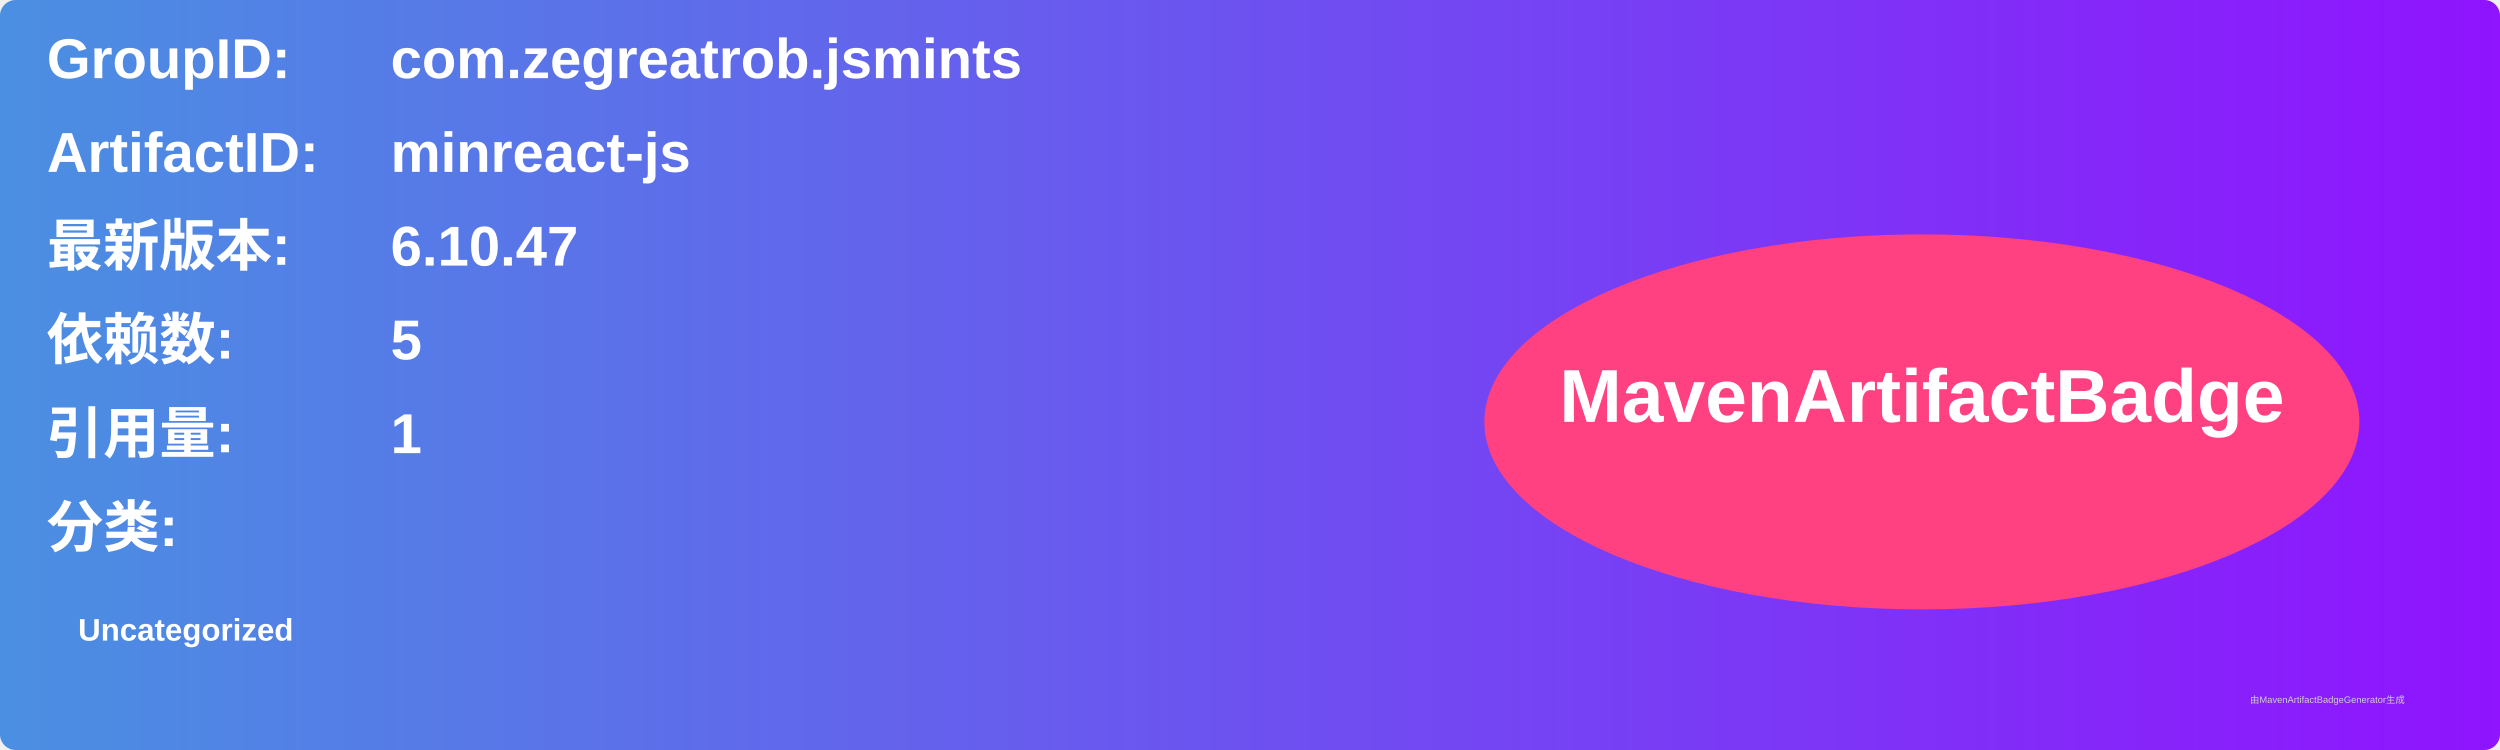
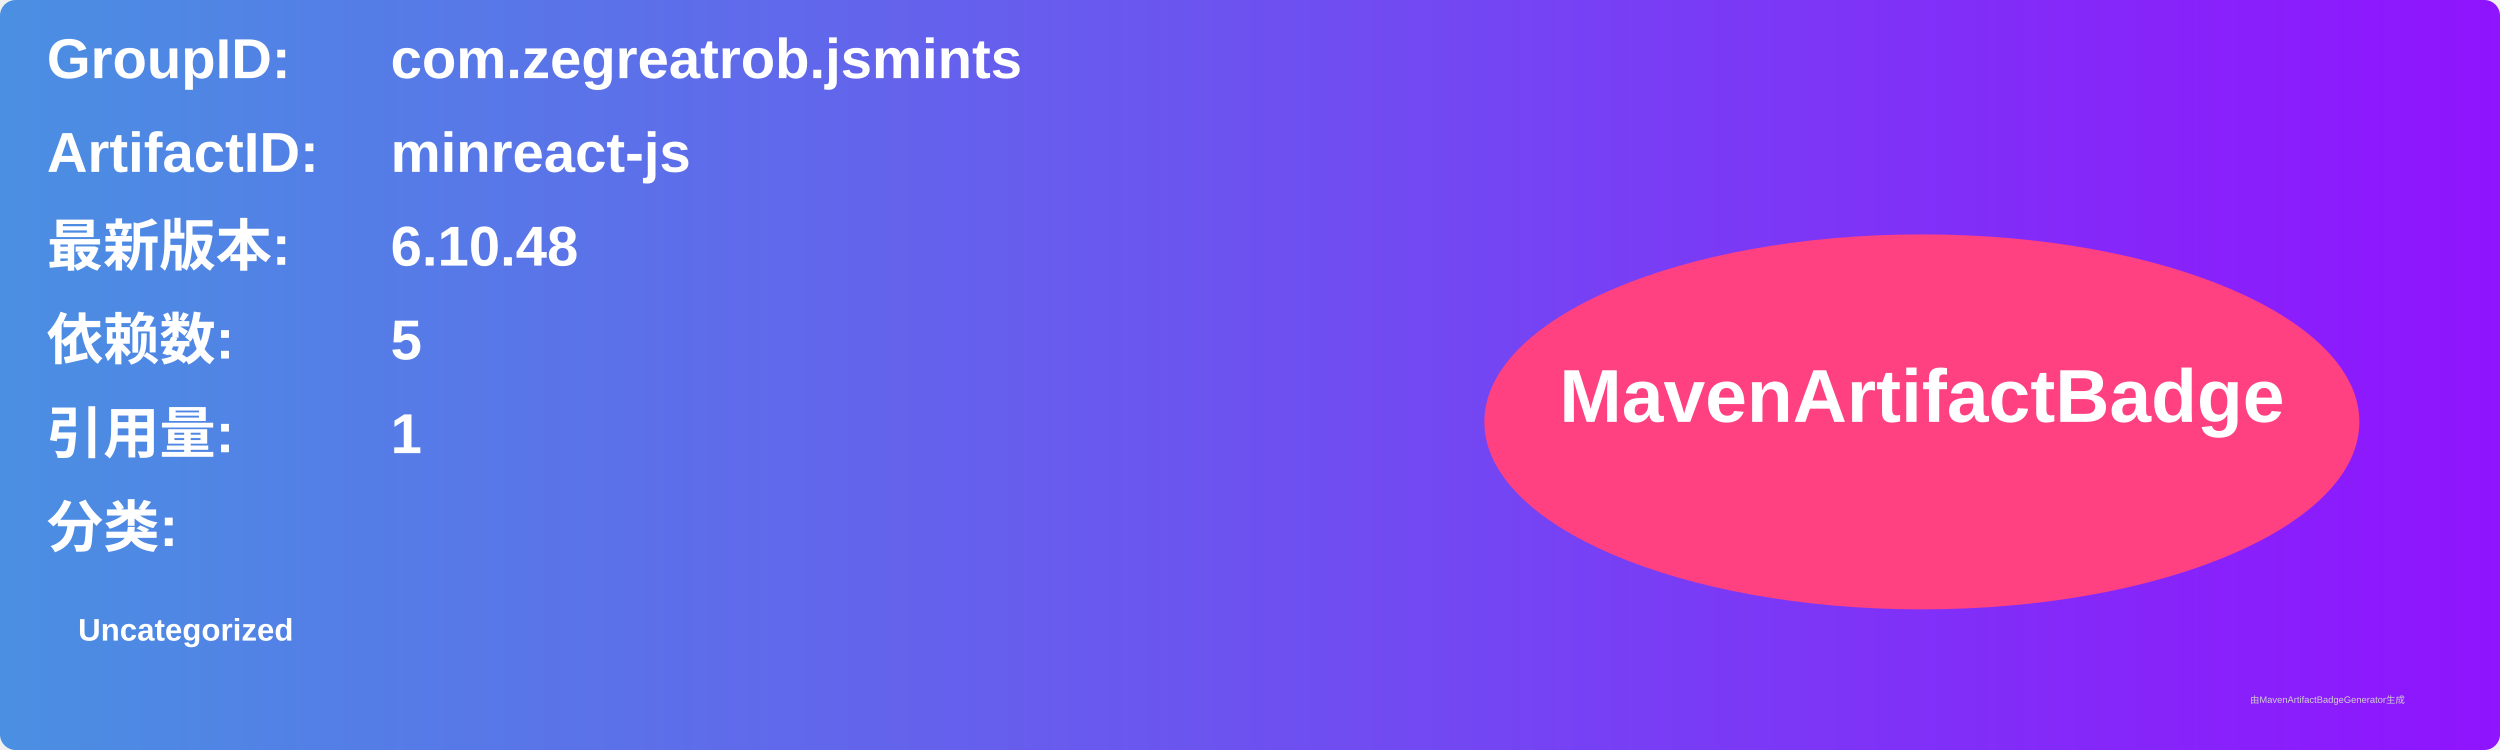
<svg xmlns="http://www.w3.org/2000/svg" width="800" height="240" viewBox="0 0 800 240">
  <linearGradient id="grad" x1="0%" y1="0%" x2="100%" y2="0%">
    <stop offset="0%" stop-color="#4a90e2" />
    <stop offset="100%" stop-color="#9013fe" />
  </linearGradient>
  <rect width="100%" height="100%" rx="5" ry="5" fill="url(#grad)" />
  <g transform="translate(15, 15)">
    <text x="0" y="10" font-family="Arial" font-size="18" fill="white" font-weight="bold" width="260">GroupID:</text>
    <text x="110" y="10" font-family="Arial" font-size="18" fill="white" font-weight="bold" width="460">com.zegreatrob.jsmints</text>
    <text x="0" y="40" font-family="Arial" font-size="18" fill="white" font-weight="bold" width="260">ArtifactID:</text>
    <text x="110" y="40" font-family="Arial" font-size="18" fill="white" font-weight="bold" width="460">minreact-js</text>
    <text x="0" y="70" font-family="Arial" font-size="18" fill="white" font-weight="bold">最新版本:</text>
    <text x="110" y="70" font-family="Arial" font-size="18" fill="white" font-weight="bold">
-       <tspan font-weight="bold">6.10.47</tspan>
+       <tspan font-weight="bold">6.10.48</tspan>
    </text>
    <text x="0" y="100" font-family="Arial" font-size="18" fill="white" font-weight="bold">依赖数: </text>
    <text x="110" y="100" font-family="Arial" font-size="18" fill="white">
      <tspan font-weight="bold">5</tspan>
    </text>
    <text x="0" y="130" font-family="Arial" font-size="18" fill="white" font-weight="bold">引用量: </text>
    <text x="110" y="130" font-family="Arial" font-size="18" fill="white">
      <tspan font-weight="bold">1</tspan>
    </text>
    <text x="0" y="160" font-family="Arial" font-size="18" fill="white" font-weight="bold">分类:</text>
    <text x="10" y="190" font-family="Arial" font-size="10" fill="white">
      <tspan font-weight="bold">Uncategorized</tspan>
    </text>
    <ellipse cx="600" cy="120" rx="140" ry="60" fill="#ff4081" />
    <text x="600" y="120" text-anchor="middle" font-family="Arial" font-size="24" fill="white" font-weight="bold">MavenArtifactBadge</text>
  </g>
  <text x="720" y="225" font-family="Arial" font-size="3" fill="#d0d0d0">由MavenArtifactBadgeGenerator生成</text>
</svg>
